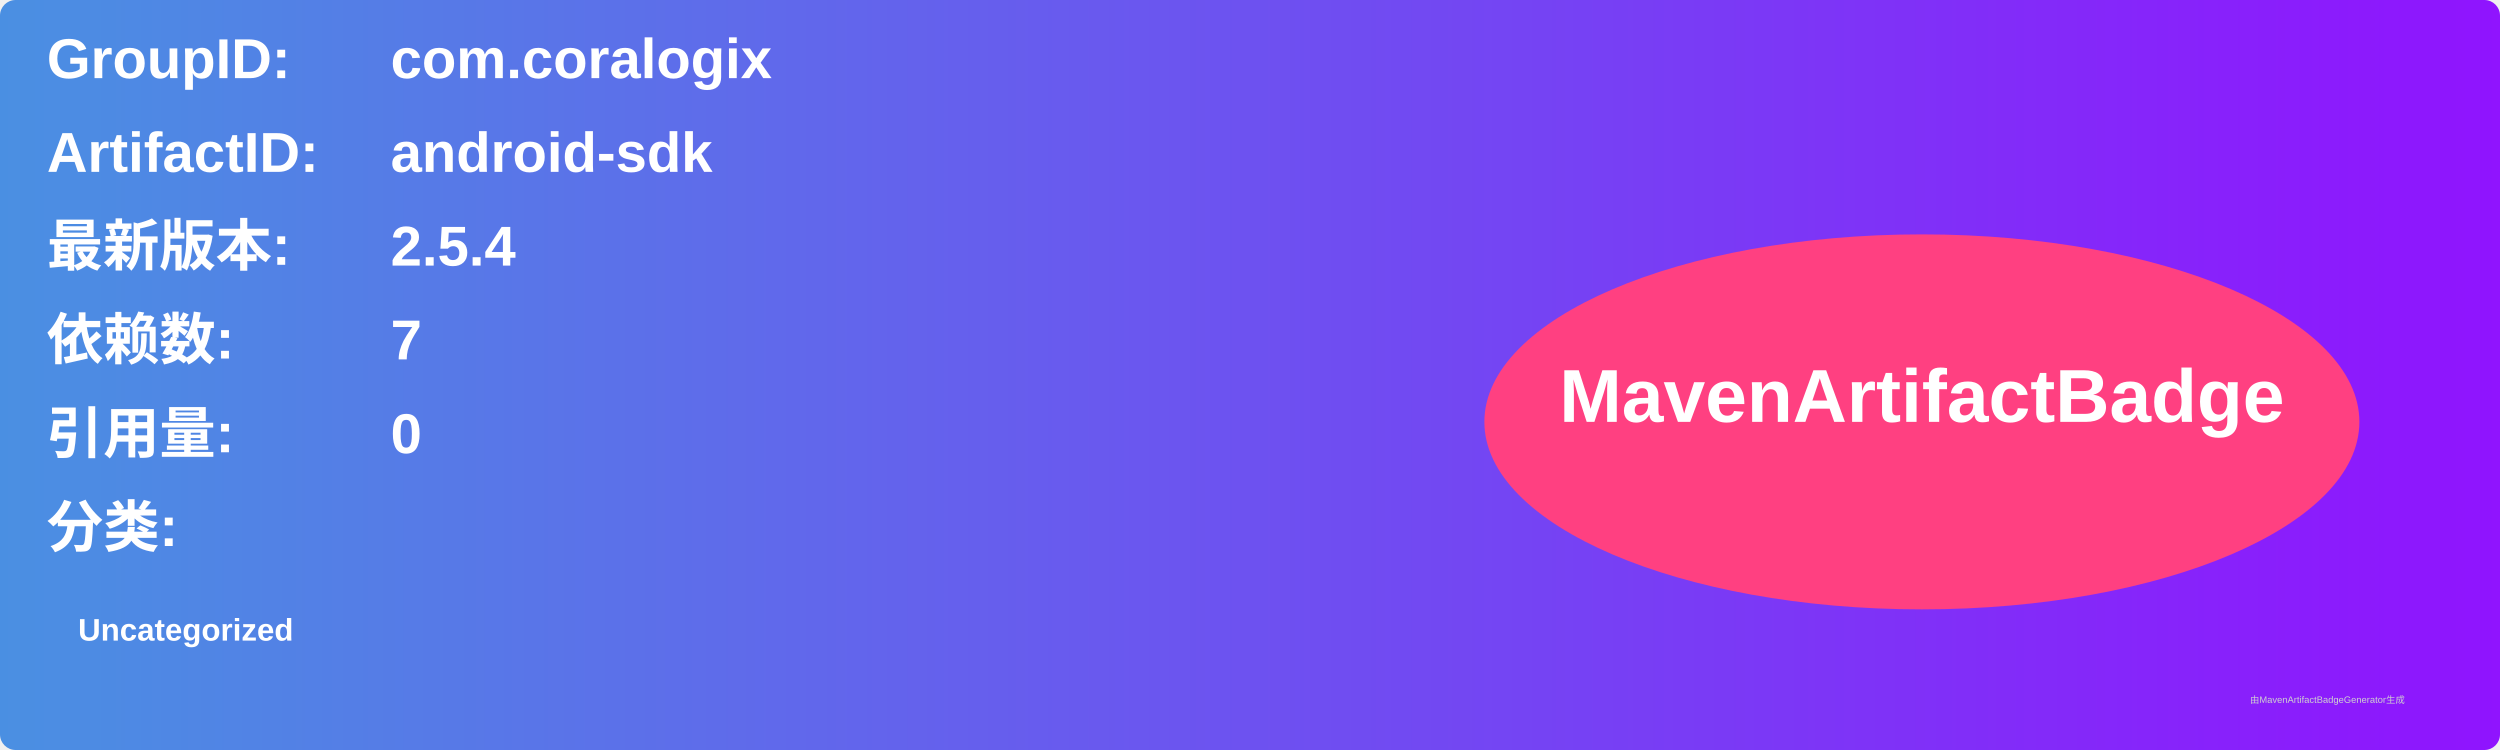
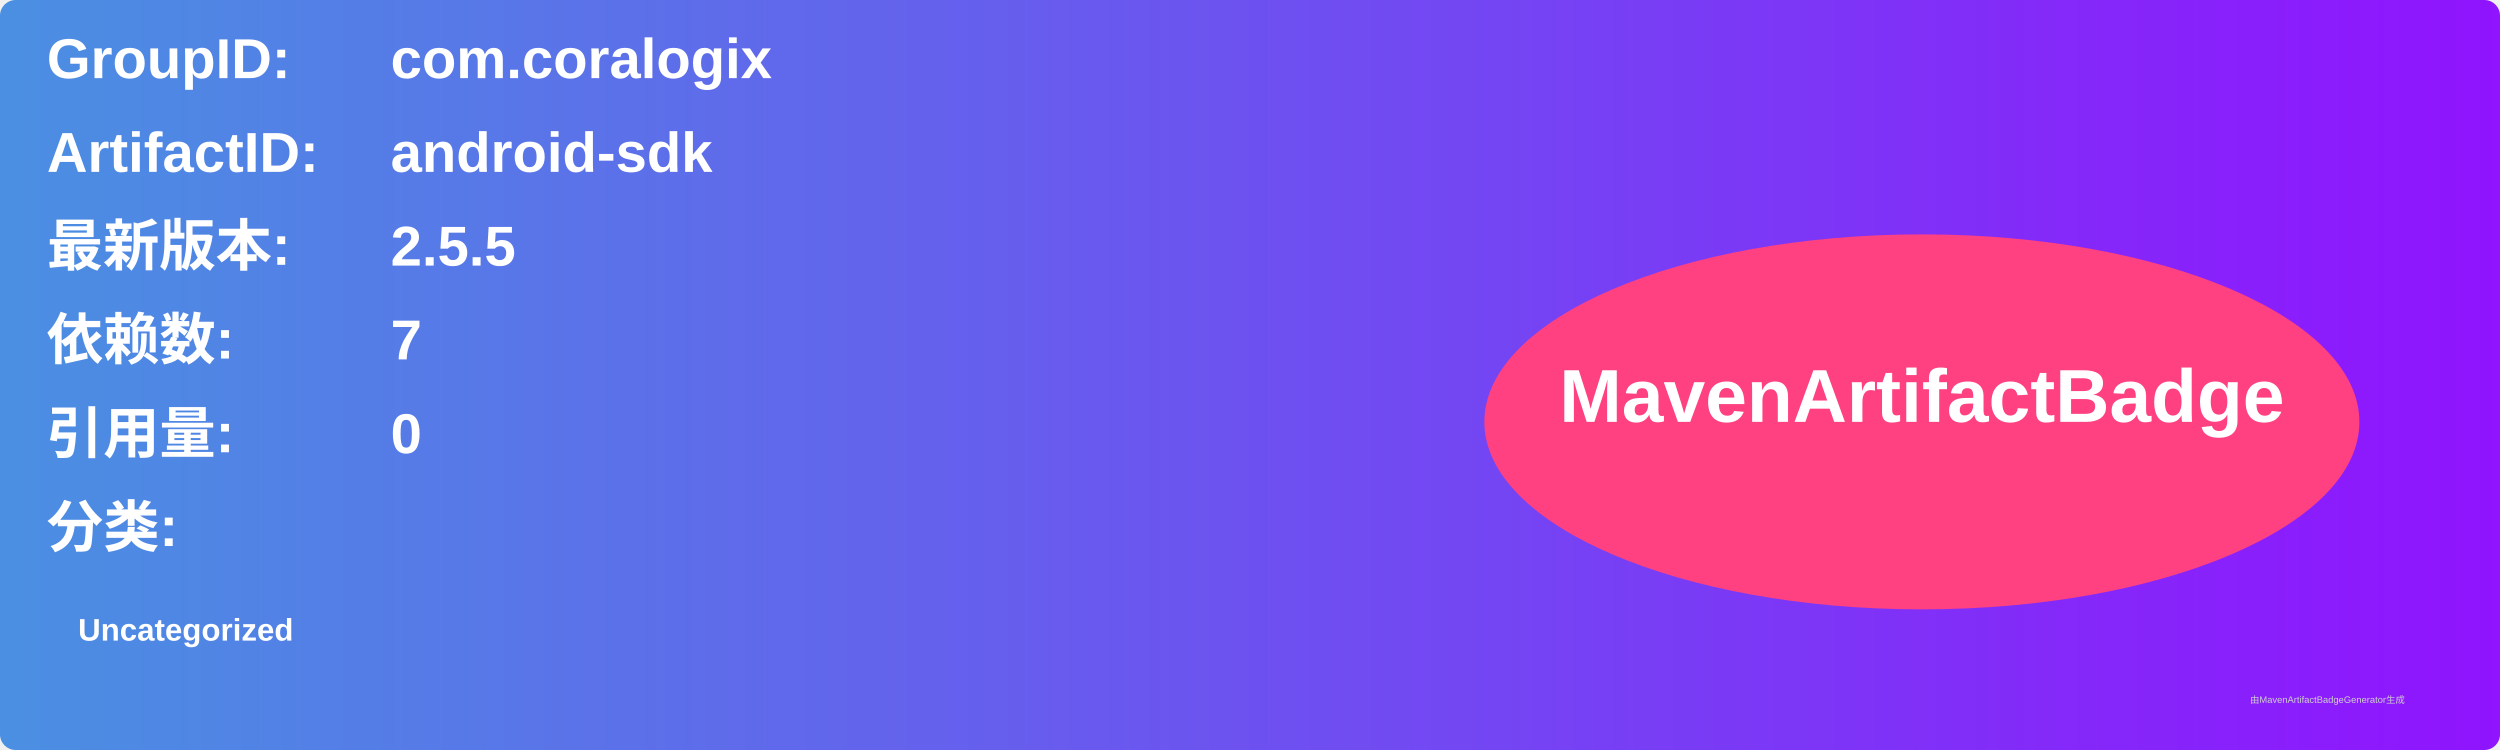
<svg xmlns="http://www.w3.org/2000/svg" width="800" height="240" viewBox="0 0 800 240">
  <linearGradient id="grad" x1="0%" y1="0%" x2="100%" y2="0%">
    <stop offset="0%" stop-color="#4a90e2" />
    <stop offset="100%" stop-color="#9013fe" />
  </linearGradient>
  <rect width="100%" height="100%" rx="5" ry="5" fill="url(#grad)" />
  <g transform="translate(15, 15)">
    <text x="0" y="10" font-family="Arial" font-size="18" fill="white" font-weight="bold" width="260">GroupID:</text>
    <text x="110" y="10" font-family="Arial" font-size="18" fill="white" font-weight="bold" width="460">com.coralogix</text>
    <text x="0" y="40" font-family="Arial" font-size="18" fill="white" font-weight="bold" width="260">ArtifactID:</text>
    <text x="110" y="40" font-family="Arial" font-size="18" fill="white" font-weight="bold" width="460">android-sdk</text>
    <text x="0" y="70" font-family="Arial" font-size="18" fill="white" font-weight="bold">最新版本:</text>
    <text x="110" y="70" font-family="Arial" font-size="18" fill="white" font-weight="bold">
-       <tspan font-weight="bold">2.5.4</tspan>
+       <tspan font-weight="bold">2.5.5</tspan>
    </text>
    <text x="0" y="100" font-family="Arial" font-size="18" fill="white" font-weight="bold">依赖数: </text>
    <text x="110" y="100" font-family="Arial" font-size="18" fill="white">
      <tspan font-weight="bold">7</tspan>
    </text>
    <text x="0" y="130" font-family="Arial" font-size="18" fill="white" font-weight="bold">引用量: </text>
    <text x="110" y="130" font-family="Arial" font-size="18" fill="white">
      <tspan font-weight="bold">0</tspan>
    </text>
    <text x="0" y="160" font-family="Arial" font-size="18" fill="white" font-weight="bold">分类:</text>
    <text x="10" y="190" font-family="Arial" font-size="10" fill="white">
      <tspan font-weight="bold">Uncategorized</tspan>
    </text>
    <ellipse cx="600" cy="120" rx="140" ry="60" fill="#ff4081" />
    <text x="600" y="120" text-anchor="middle" font-family="Arial" font-size="24" fill="white" font-weight="bold">MavenArtifactBadge</text>
  </g>
  <text x="720" y="225" font-family="Arial" font-size="3" fill="#d0d0d0">由MavenArtifactBadgeGenerator生成</text>
</svg>
